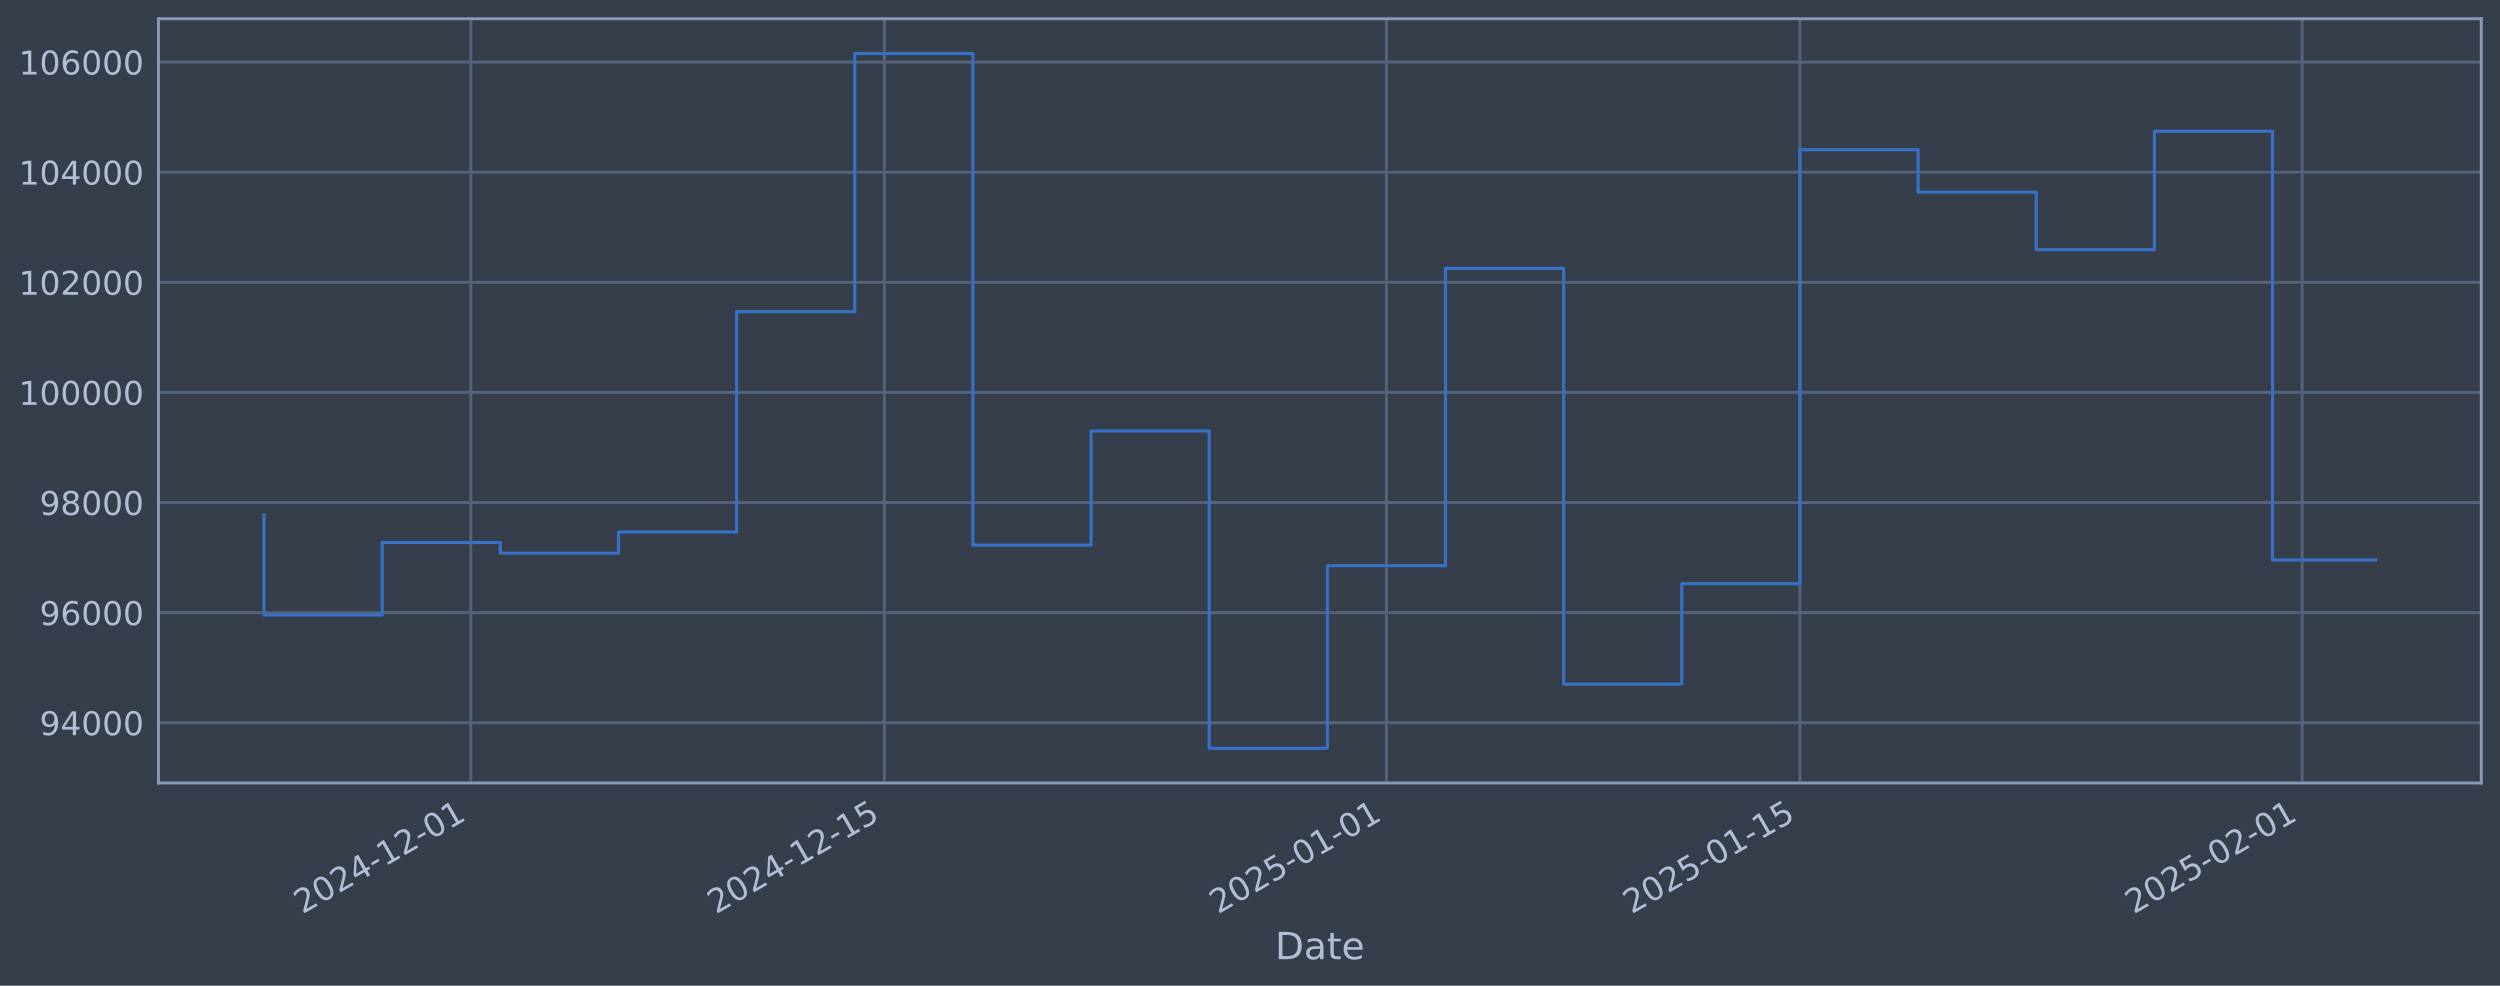
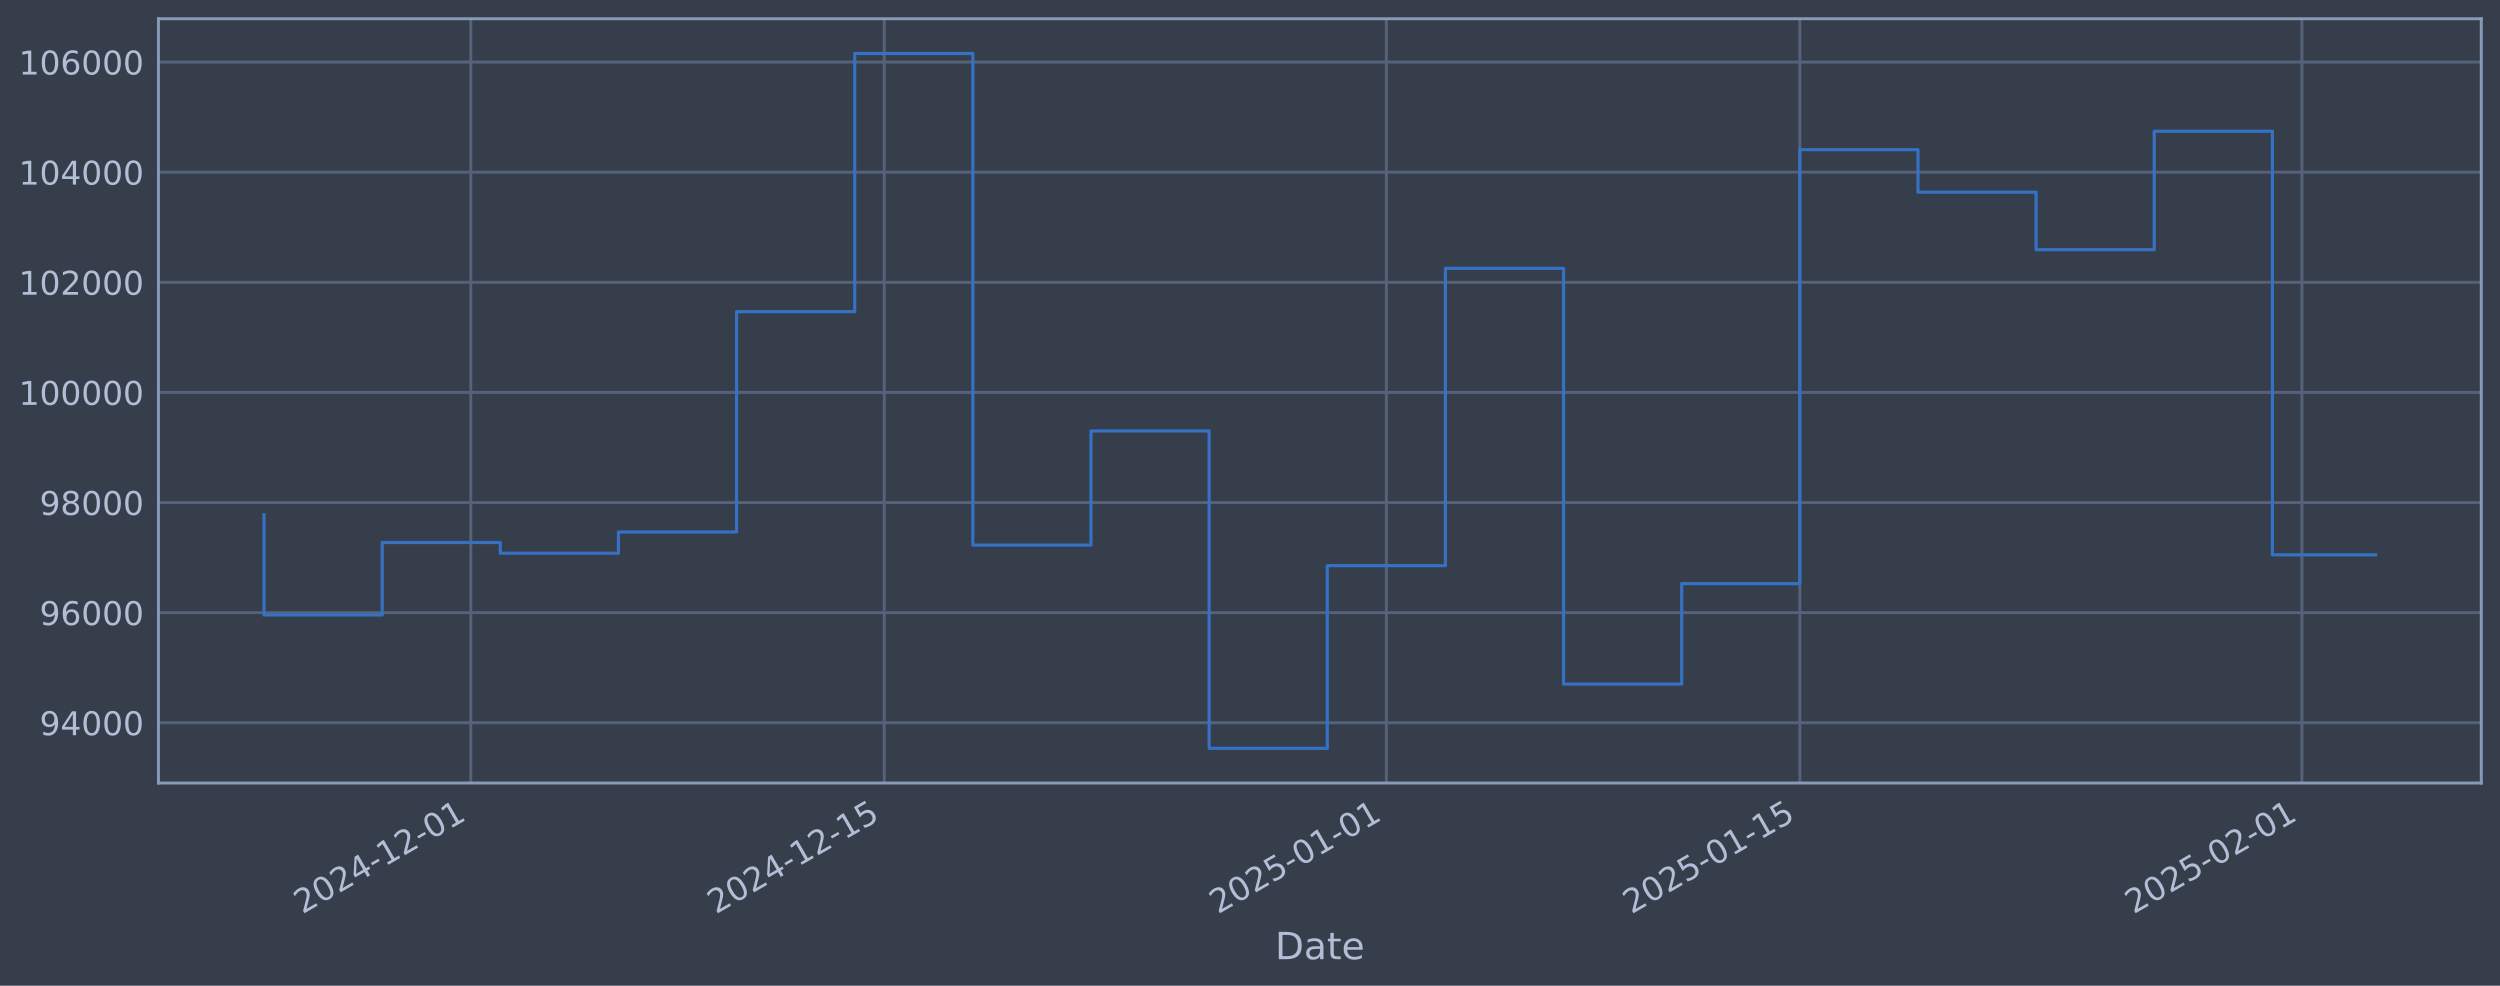
<svg xmlns="http://www.w3.org/2000/svg" xmlns:xlink="http://www.w3.org/1999/xlink" width="960.9pt" height="378.87pt" viewBox="0 0 960.9 378.87" version="1.1">
  <defs>
    <style type="text/css">*{stroke-linejoin: round; stroke-linecap: butt}</style>
  </defs>
  <g id="figure_1">
    <g id="patch_1">
      <path d="M 0 378.87  L 960.9 378.87  L 960.9 0  L 0 0  z " style="fill: #373e4b" />
    </g>
    <g id="axes_1">
      <g id="patch_2">
        <path d="M 60.901 300.96  L 953.701 300.96  L 953.701 7.2  L 60.901 7.2  z " style="fill: #373e4b" />
      </g>
      <g id="matplotlib.axis_1">
        <g id="xtick_1">
          <g id="line2d_1">
-             <path d="M 180.952 300.96  L 180.952 7.2  " clip-path="url(#p1dfd5ddd14)" style="fill: none; stroke: #546379; stroke-width: 1.12; stroke-linecap: square" />
+             <path d="M 180.946 300.96  L 180.946 7.2  " clip-path="url(#pfb8312b01c)" style="fill: none; stroke: #546379; stroke-width: 1.12; stroke-linecap: square" />
          </g>
          <g id="line2d_2" />
          <g id="text_1">
-             <g style="fill: #b1bed6" transform="translate(116.2264 351.4642) rotate(-30) scale(0.126 -0.126)">
+             <g style="fill: #b1bed6" transform="translate(116.2205 351.4642) rotate(-30) scale(0.126 -0.126)">
              <defs>
                <path id="DejaVuSans-32" d="M 1228 531  L 3431 531  L 3431 0  L 469 0  L 469 531  Q 828 903 1448 1529  Q 2069 2156 2228 2338  Q 2531 2678 2651 2914  Q 2772 3150 2772 3378  Q 2772 3750 2511 3984  Q 2250 4219 1831 4219  Q 1534 4219 1204 4116  Q 875 4013 500 3803  L 500 4441  Q 881 4594 1212 4672  Q 1544 4750 1819 4750  Q 2544 4750 2975 4387  Q 3406 4025 3406 3419  Q 3406 3131 3298 2873  Q 3191 2616 2906 2266  Q 2828 2175 2409 1742  Q 1991 1309 1228 531  z " transform="scale(0.015625)" />
                <path id="DejaVuSans-30" d="M 2034 4250  Q 1547 4250 1301 3770  Q 1056 3291 1056 2328  Q 1056 1369 1301 889  Q 1547 409 2034 409  Q 2525 409 2770 889  Q 3016 1369 3016 2328  Q 3016 3291 2770 3770  Q 2525 4250 2034 4250  z M 2034 4750  Q 2819 4750 3233 4129  Q 3647 3509 3647 2328  Q 3647 1150 3233 529  Q 2819 -91 2034 -91  Q 1250 -91 836 529  Q 422 1150 422 2328  Q 422 3509 836 4129  Q 1250 4750 2034 4750  z " transform="scale(0.015625)" />
                <path id="DejaVuSans-34" d="M 2419 4116  L 825 1625  L 2419 1625  L 2419 4116  z M 2253 4666  L 3047 4666  L 3047 1625  L 3713 1625  L 3713 1100  L 3047 1100  L 3047 0  L 2419 0  L 2419 1100  L 313 1100  L 313 1709  L 2253 4666  z " transform="scale(0.015625)" />
                <path id="DejaVuSans-2d" d="M 313 2009  L 1997 2009  L 1997 1497  L 313 1497  L 313 2009  z " transform="scale(0.015625)" />
                <path id="DejaVuSans-31" d="M 794 531  L 1825 531  L 1825 4091  L 703 3866  L 703 4441  L 1819 4666  L 2450 4666  L 2450 531  L 3481 531  L 3481 0  L 794 0  L 794 531  z " transform="scale(0.015625)" />
              </defs>
              <use xlink:href="#DejaVuSans-32" />
              <use xlink:href="#DejaVuSans-30" transform="translate(63.62305 0)" />
              <use xlink:href="#DejaVuSans-32" transform="translate(127.2461 0)" />
              <use xlink:href="#DejaVuSans-34" transform="translate(190.8691 0)" />
              <use xlink:href="#DejaVuSans-2d" transform="translate(254.4922 0)" />
              <use xlink:href="#DejaVuSans-31" transform="translate(290.5762 0)" />
              <use xlink:href="#DejaVuSans-32" transform="translate(354.1992 0)" />
              <use xlink:href="#DejaVuSans-2d" transform="translate(417.8223 0)" />
              <use xlink:href="#DejaVuSans-30" transform="translate(453.9062 0)" />
              <use xlink:href="#DejaVuSans-31" transform="translate(517.5293 0)" />
            </g>
          </g>
        </g>
        <g id="xtick_2">
          <g id="line2d_3">
-             <path d="M 339.891 300.96  L 339.891 7.2  " clip-path="url(#p1dfd5ddd14)" style="fill: none; stroke: #546379; stroke-width: 1.12; stroke-linecap: square" />
+             <path d="M 339.873 300.96  L 339.873 7.2  " clip-path="url(#pfb8312b01c)" style="fill: none; stroke: #546379; stroke-width: 1.12; stroke-linecap: square" />
          </g>
          <g id="line2d_4" />
          <g id="text_2">
-             <g style="fill: #b1bed6" transform="translate(275.1657 351.4642) rotate(-30) scale(0.126 -0.126)">
+             <g style="fill: #b1bed6" transform="translate(275.1478 351.4642) rotate(-30) scale(0.126 -0.126)">
              <defs>
                <path id="DejaVuSans-35" d="M 691 4666  L 3169 4666  L 3169 4134  L 1269 4134  L 1269 2991  Q 1406 3038 1543 3061  Q 1681 3084 1819 3084  Q 2600 3084 3056 2656  Q 3513 2228 3513 1497  Q 3513 744 3044 326  Q 2575 -91 1722 -91  Q 1428 -91 1123 -41  Q 819 9 494 109  L 494 744  Q 775 591 1075 516  Q 1375 441 1709 441  Q 2250 441 2565 725  Q 2881 1009 2881 1497  Q 2881 1984 2565 2268  Q 2250 2553 1709 2553  Q 1456 2553 1204 2497  Q 953 2441 691 2322  L 691 4666  z " transform="scale(0.015625)" />
              </defs>
              <use xlink:href="#DejaVuSans-32" />
              <use xlink:href="#DejaVuSans-30" transform="translate(63.62305 0)" />
              <use xlink:href="#DejaVuSans-32" transform="translate(127.2461 0)" />
              <use xlink:href="#DejaVuSans-34" transform="translate(190.8691 0)" />
              <use xlink:href="#DejaVuSans-2d" transform="translate(254.4922 0)" />
              <use xlink:href="#DejaVuSans-31" transform="translate(290.5762 0)" />
              <use xlink:href="#DejaVuSans-32" transform="translate(354.1992 0)" />
              <use xlink:href="#DejaVuSans-2d" transform="translate(417.8223 0)" />
              <use xlink:href="#DejaVuSans-31" transform="translate(453.9062 0)" />
              <use xlink:href="#DejaVuSans-35" transform="translate(517.5293 0)" />
            </g>
          </g>
        </g>
        <g id="xtick_3">
          <g id="line2d_5">
-             <path d="M 532.889 300.96  L 532.889 7.2  " clip-path="url(#p1dfd5ddd14)" style="fill: none; stroke: #546379; stroke-width: 1.12; stroke-linecap: square" />
+             <path d="M 532.856 300.96  L 532.856 7.2  " clip-path="url(#pfb8312b01c)" style="fill: none; stroke: #546379; stroke-width: 1.12; stroke-linecap: square" />
          </g>
          <g id="line2d_6" />
          <g id="text_3">
-             <g style="fill: #b1bed6" transform="translate(468.1634 351.4642) rotate(-30) scale(0.126 -0.126)">
+             <g style="fill: #b1bed6" transform="translate(468.1309 351.4642) rotate(-30) scale(0.126 -0.126)">
              <use xlink:href="#DejaVuSans-32" />
              <use xlink:href="#DejaVuSans-30" transform="translate(63.62305 0)" />
              <use xlink:href="#DejaVuSans-32" transform="translate(127.2461 0)" />
              <use xlink:href="#DejaVuSans-35" transform="translate(190.8691 0)" />
              <use xlink:href="#DejaVuSans-2d" transform="translate(254.4922 0)" />
              <use xlink:href="#DejaVuSans-30" transform="translate(290.5762 0)" />
              <use xlink:href="#DejaVuSans-31" transform="translate(354.1992 0)" />
              <use xlink:href="#DejaVuSans-2d" transform="translate(417.8223 0)" />
              <use xlink:href="#DejaVuSans-30" transform="translate(453.9062 0)" />
              <use xlink:href="#DejaVuSans-31" transform="translate(517.5293 0)" />
            </g>
          </g>
        </g>
        <g id="xtick_4">
          <g id="line2d_7">
-             <path d="M 691.828 300.96  L 691.828 7.2  " clip-path="url(#p1dfd5ddd14)" style="fill: none; stroke: #546379; stroke-width: 1.12; stroke-linecap: square" />
+             <path d="M 691.784 300.96  L 691.784 7.2  " clip-path="url(#pfb8312b01c)" style="fill: none; stroke: #546379; stroke-width: 1.12; stroke-linecap: square" />
          </g>
          <g id="line2d_8" />
          <g id="text_4">
-             <g style="fill: #b1bed6" transform="translate(627.1027 351.4642) rotate(-30) scale(0.126 -0.126)">
+             <g style="fill: #b1bed6" transform="translate(627.0583 351.4642) rotate(-30) scale(0.126 -0.126)">
              <use xlink:href="#DejaVuSans-32" />
              <use xlink:href="#DejaVuSans-30" transform="translate(63.62305 0)" />
              <use xlink:href="#DejaVuSans-32" transform="translate(127.2461 0)" />
              <use xlink:href="#DejaVuSans-35" transform="translate(190.8691 0)" />
              <use xlink:href="#DejaVuSans-2d" transform="translate(254.4922 0)" />
              <use xlink:href="#DejaVuSans-30" transform="translate(290.5762 0)" />
              <use xlink:href="#DejaVuSans-31" transform="translate(354.1992 0)" />
              <use xlink:href="#DejaVuSans-2d" transform="translate(417.8223 0)" />
              <use xlink:href="#DejaVuSans-31" transform="translate(453.9062 0)" />
              <use xlink:href="#DejaVuSans-35" transform="translate(517.5293 0)" />
            </g>
          </g>
        </g>
        <g id="xtick_5">
          <g id="line2d_9">
-             <path d="M 884.826 300.96  L 884.826 7.2  " clip-path="url(#p1dfd5ddd14)" style="fill: none; stroke: #546379; stroke-width: 1.12; stroke-linecap: square" />
+             <path d="M 884.767 300.96  L 884.767 7.2  " clip-path="url(#pfb8312b01c)" style="fill: none; stroke: #546379; stroke-width: 1.12; stroke-linecap: square" />
          </g>
          <g id="line2d_10" />
          <g id="text_5">
-             <g style="fill: #b1bed6" transform="translate(820.1004 351.4642) rotate(-30) scale(0.126 -0.126)">
+             <g style="fill: #b1bed6" transform="translate(820.0414 351.4642) rotate(-30) scale(0.126 -0.126)">
              <use xlink:href="#DejaVuSans-32" />
              <use xlink:href="#DejaVuSans-30" transform="translate(63.62305 0)" />
              <use xlink:href="#DejaVuSans-32" transform="translate(127.2461 0)" />
              <use xlink:href="#DejaVuSans-35" transform="translate(190.8691 0)" />
              <use xlink:href="#DejaVuSans-2d" transform="translate(254.4922 0)" />
              <use xlink:href="#DejaVuSans-30" transform="translate(290.5762 0)" />
              <use xlink:href="#DejaVuSans-32" transform="translate(354.1992 0)" />
              <use xlink:href="#DejaVuSans-2d" transform="translate(417.8223 0)" />
              <use xlink:href="#DejaVuSans-30" transform="translate(453.9062 0)" />
              <use xlink:href="#DejaVuSans-31" transform="translate(517.5293 0)" />
            </g>
          </g>
        </g>
        <g id="text_6">
          <g style="fill: #b1bed6" transform="translate(490.0914 368.6753) scale(0.144 -0.144)">
            <defs>
              <path id="DejaVuSans-44" d="M 1259 4147  L 1259 519  L 2022 519  Q 2988 519 3436 956  Q 3884 1394 3884 2338  Q 3884 3275 3436 3711  Q 2988 4147 2022 4147  L 1259 4147  z M 628 4666  L 1925 4666  Q 3281 4666 3915 4102  Q 4550 3538 4550 2338  Q 4550 1131 3912 565  Q 3275 0 1925 0  L 628 0  L 628 4666  z " transform="scale(0.015625)" />
              <path id="DejaVuSans-61" d="M 2194 1759  Q 1497 1759 1228 1600  Q 959 1441 959 1056  Q 959 750 1161 570  Q 1363 391 1709 391  Q 2188 391 2477 730  Q 2766 1069 2766 1631  L 2766 1759  L 2194 1759  z M 3341 1997  L 3341 0  L 2766 0  L 2766 531  Q 2569 213 2275 61  Q 1981 -91 1556 -91  Q 1019 -91 701 211  Q 384 513 384 1019  Q 384 1609 779 1909  Q 1175 2209 1959 2209  L 2766 2209  L 2766 2266  Q 2766 2663 2505 2880  Q 2244 3097 1772 3097  Q 1472 3097 1187 3025  Q 903 2953 641 2809  L 641 3341  Q 956 3463 1253 3523  Q 1550 3584 1831 3584  Q 2591 3584 2966 3190  Q 3341 2797 3341 1997  z " transform="scale(0.015625)" />
              <path id="DejaVuSans-74" d="M 1172 4494  L 1172 3500  L 2356 3500  L 2356 3053  L 1172 3053  L 1172 1153  Q 1172 725 1289 603  Q 1406 481 1766 481  L 2356 481  L 2356 0  L 1766 0  Q 1100 0 847 248  Q 594 497 594 1153  L 594 3053  L 172 3053  L 172 3500  L 594 3500  L 594 4494  L 1172 4494  z " transform="scale(0.015625)" />
              <path id="DejaVuSans-65" d="M 3597 1894  L 3597 1613  L 953 1613  Q 991 1019 1311 708  Q 1631 397 2203 397  Q 2534 397 2845 478  Q 3156 559 3463 722  L 3463 178  Q 3153 47 2828 -22  Q 2503 -91 2169 -91  Q 1331 -91 842 396  Q 353 884 353 1716  Q 353 2575 817 3079  Q 1281 3584 2069 3584  Q 2775 3584 3186 3129  Q 3597 2675 3597 1894  z M 3022 2063  Q 3016 2534 2758 2815  Q 2500 3097 2075 3097  Q 1594 3097 1305 2825  Q 1016 2553 972 2059  L 3022 2063  z " transform="scale(0.015625)" />
            </defs>
            <use xlink:href="#DejaVuSans-44" />
            <use xlink:href="#DejaVuSans-61" transform="translate(77.00195 0)" />
            <use xlink:href="#DejaVuSans-74" transform="translate(138.2812 0)" />
            <use xlink:href="#DejaVuSans-65" transform="translate(177.4902 0)" />
          </g>
        </g>
      </g>
      <g id="matplotlib.axis_2">
        <g id="ytick_1">
          <g id="line2d_11">
-             <path d="M 60.901 277.797  L 953.701 277.797  " clip-path="url(#p1dfd5ddd14)" style="fill: none; stroke: #546379; stroke-width: 1.12; stroke-linecap: square" />
+             <path d="M 60.901 277.797  L 953.701 277.797  " clip-path="url(#pfb8312b01c)" style="fill: none; stroke: #546379; stroke-width: 1.12; stroke-linecap: square" />
          </g>
          <g id="line2d_12" />
          <g id="text_7">
            <g style="fill: #b1bed6" transform="translate(15.21675 282.5841) scale(0.126 -0.126)">
              <defs>
                <path id="DejaVuSans-39" d="M 703 97  L 703 672  Q 941 559 1184 500  Q 1428 441 1663 441  Q 2288 441 2617 861  Q 2947 1281 2994 2138  Q 2813 1869 2534 1725  Q 2256 1581 1919 1581  Q 1219 1581 811 2004  Q 403 2428 403 3163  Q 403 3881 828 4315  Q 1253 4750 1959 4750  Q 2769 4750 3195 4129  Q 3622 3509 3622 2328  Q 3622 1225 3098 567  Q 2575 -91 1691 -91  Q 1453 -91 1209 -44  Q 966 3 703 97  z M 1959 2075  Q 2384 2075 2632 2365  Q 2881 2656 2881 3163  Q 2881 3666 2632 3958  Q 2384 4250 1959 4250  Q 1534 4250 1286 3958  Q 1038 3666 1038 3163  Q 1038 2656 1286 2365  Q 1534 2075 1959 2075  z " transform="scale(0.015625)" />
              </defs>
              <use xlink:href="#DejaVuSans-39" />
              <use xlink:href="#DejaVuSans-34" transform="translate(63.62305 0)" />
              <use xlink:href="#DejaVuSans-30" transform="translate(127.2461 0)" />
              <use xlink:href="#DejaVuSans-30" transform="translate(190.8691 0)" />
              <use xlink:href="#DejaVuSans-30" transform="translate(254.4922 0)" />
            </g>
          </g>
        </g>
        <g id="ytick_2">
          <g id="line2d_13">
-             <path d="M 60.901 235.473  L 953.701 235.473  " clip-path="url(#p1dfd5ddd14)" style="fill: none; stroke: #546379; stroke-width: 1.12; stroke-linecap: square" />
+             <path d="M 60.901 235.473  L 953.701 235.473  " clip-path="url(#pfb8312b01c)" style="fill: none; stroke: #546379; stroke-width: 1.12; stroke-linecap: square" />
          </g>
          <g id="line2d_14" />
          <g id="text_8">
            <g style="fill: #b1bed6" transform="translate(15.21675 240.2602) scale(0.126 -0.126)">
              <defs>
                <path id="DejaVuSans-36" d="M 2113 2584  Q 1688 2584 1439 2293  Q 1191 2003 1191 1497  Q 1191 994 1439 701  Q 1688 409 2113 409  Q 2538 409 2786 701  Q 3034 994 3034 1497  Q 3034 2003 2786 2293  Q 2538 2584 2113 2584  z M 3366 4563  L 3366 3988  Q 3128 4100 2886 4159  Q 2644 4219 2406 4219  Q 1781 4219 1451 3797  Q 1122 3375 1075 2522  Q 1259 2794 1537 2939  Q 1816 3084 2150 3084  Q 2853 3084 3261 2657  Q 3669 2231 3669 1497  Q 3669 778 3244 343  Q 2819 -91 2113 -91  Q 1303 -91 875 529  Q 447 1150 447 2328  Q 447 3434 972 4092  Q 1497 4750 2381 4750  Q 2619 4750 2861 4703  Q 3103 4656 3366 4563  z " transform="scale(0.015625)" />
              </defs>
              <use xlink:href="#DejaVuSans-39" />
              <use xlink:href="#DejaVuSans-36" transform="translate(63.62305 0)" />
              <use xlink:href="#DejaVuSans-30" transform="translate(127.2461 0)" />
              <use xlink:href="#DejaVuSans-30" transform="translate(190.8691 0)" />
              <use xlink:href="#DejaVuSans-30" transform="translate(254.4922 0)" />
            </g>
          </g>
        </g>
        <g id="ytick_3">
          <g id="line2d_15">
-             <path d="M 60.901 193.149  L 953.701 193.149  " clip-path="url(#p1dfd5ddd14)" style="fill: none; stroke: #546379; stroke-width: 1.12; stroke-linecap: square" />
+             <path d="M 60.901 193.149  L 953.701 193.149  " clip-path="url(#pfb8312b01c)" style="fill: none; stroke: #546379; stroke-width: 1.12; stroke-linecap: square" />
          </g>
          <g id="line2d_16" />
          <g id="text_9">
            <g style="fill: #b1bed6" transform="translate(15.21675 197.9364) scale(0.126 -0.126)">
              <defs>
                <path id="DejaVuSans-38" d="M 2034 2216  Q 1584 2216 1326 1975  Q 1069 1734 1069 1313  Q 1069 891 1326 650  Q 1584 409 2034 409  Q 2484 409 2743 651  Q 3003 894 3003 1313  Q 3003 1734 2745 1975  Q 2488 2216 2034 2216  z M 1403 2484  Q 997 2584 770 2862  Q 544 3141 544 3541  Q 544 4100 942 4425  Q 1341 4750 2034 4750  Q 2731 4750 3128 4425  Q 3525 4100 3525 3541  Q 3525 3141 3298 2862  Q 3072 2584 2669 2484  Q 3125 2378 3379 2068  Q 3634 1759 3634 1313  Q 3634 634 3220 271  Q 2806 -91 2034 -91  Q 1263 -91 848 271  Q 434 634 434 1313  Q 434 1759 690 2068  Q 947 2378 1403 2484  z M 1172 3481  Q 1172 3119 1398 2916  Q 1625 2713 2034 2713  Q 2441 2713 2670 2916  Q 2900 3119 2900 3481  Q 2900 3844 2670 4047  Q 2441 4250 2034 4250  Q 1625 4250 1398 4047  Q 1172 3844 1172 3481  z " transform="scale(0.015625)" />
              </defs>
              <use xlink:href="#DejaVuSans-39" />
              <use xlink:href="#DejaVuSans-38" transform="translate(63.62305 0)" />
              <use xlink:href="#DejaVuSans-30" transform="translate(127.2461 0)" />
              <use xlink:href="#DejaVuSans-30" transform="translate(190.8691 0)" />
              <use xlink:href="#DejaVuSans-30" transform="translate(254.4922 0)" />
            </g>
          </g>
        </g>
        <g id="ytick_4">
          <g id="line2d_17">
-             <path d="M 60.901 150.826  L 953.701 150.826  " clip-path="url(#p1dfd5ddd14)" style="fill: none; stroke: #546379; stroke-width: 1.12; stroke-linecap: square" />
+             <path d="M 60.901 150.826  L 953.701 150.826  " clip-path="url(#pfb8312b01c)" style="fill: none; stroke: #546379; stroke-width: 1.12; stroke-linecap: square" />
          </g>
          <g id="line2d_18" />
          <g id="text_10">
            <g style="fill: #b1bed6" transform="translate(7.2 155.6126) scale(0.126 -0.126)">
              <use xlink:href="#DejaVuSans-31" />
              <use xlink:href="#DejaVuSans-30" transform="translate(63.62305 0)" />
              <use xlink:href="#DejaVuSans-30" transform="translate(127.2461 0)" />
              <use xlink:href="#DejaVuSans-30" transform="translate(190.8691 0)" />
              <use xlink:href="#DejaVuSans-30" transform="translate(254.4922 0)" />
              <use xlink:href="#DejaVuSans-30" transform="translate(318.1152 0)" />
            </g>
          </g>
        </g>
        <g id="ytick_5">
          <g id="line2d_19">
-             <path d="M 60.901 108.502  L 953.701 108.502  " clip-path="url(#p1dfd5ddd14)" style="fill: none; stroke: #546379; stroke-width: 1.12; stroke-linecap: square" />
+             <path d="M 60.901 108.502  L 953.701 108.502  " clip-path="url(#pfb8312b01c)" style="fill: none; stroke: #546379; stroke-width: 1.12; stroke-linecap: square" />
          </g>
          <g id="line2d_20" />
          <g id="text_11">
            <g style="fill: #b1bed6" transform="translate(7.2 113.2888) scale(0.126 -0.126)">
              <use xlink:href="#DejaVuSans-31" />
              <use xlink:href="#DejaVuSans-30" transform="translate(63.62305 0)" />
              <use xlink:href="#DejaVuSans-32" transform="translate(127.2461 0)" />
              <use xlink:href="#DejaVuSans-30" transform="translate(190.8691 0)" />
              <use xlink:href="#DejaVuSans-30" transform="translate(254.4922 0)" />
              <use xlink:href="#DejaVuSans-30" transform="translate(318.1152 0)" />
            </g>
          </g>
        </g>
        <g id="ytick_6">
          <g id="line2d_21">
-             <path d="M 60.901 66.178  L 953.701 66.178  " clip-path="url(#p1dfd5ddd14)" style="fill: none; stroke: #546379; stroke-width: 1.12; stroke-linecap: square" />
+             <path d="M 60.901 66.178  L 953.701 66.178  " clip-path="url(#pfb8312b01c)" style="fill: none; stroke: #546379; stroke-width: 1.12; stroke-linecap: square" />
          </g>
          <g id="line2d_22" />
          <g id="text_12">
            <g style="fill: #b1bed6" transform="translate(7.2 70.96502) scale(0.126 -0.126)">
              <use xlink:href="#DejaVuSans-31" />
              <use xlink:href="#DejaVuSans-30" transform="translate(63.62305 0)" />
              <use xlink:href="#DejaVuSans-34" transform="translate(127.2461 0)" />
              <use xlink:href="#DejaVuSans-30" transform="translate(190.8691 0)" />
              <use xlink:href="#DejaVuSans-30" transform="translate(254.4922 0)" />
              <use xlink:href="#DejaVuSans-30" transform="translate(318.1152 0)" />
            </g>
          </g>
        </g>
        <g id="ytick_7">
          <g id="line2d_23">
-             <path d="M 60.901 23.854  L 953.701 23.854  " clip-path="url(#p1dfd5ddd14)" style="fill: none; stroke: #546379; stroke-width: 1.12; stroke-linecap: square" />
+             <path d="M 60.901 23.854  L 953.701 23.854  " clip-path="url(#pfb8312b01c)" style="fill: none; stroke: #546379; stroke-width: 1.12; stroke-linecap: square" />
          </g>
          <g id="line2d_24" />
          <g id="text_13">
            <g style="fill: #b1bed6" transform="translate(7.2 28.64121) scale(0.126 -0.126)">
              <use xlink:href="#DejaVuSans-31" />
              <use xlink:href="#DejaVuSans-30" transform="translate(63.62305 0)" />
              <use xlink:href="#DejaVuSans-36" transform="translate(127.2461 0)" />
              <use xlink:href="#DejaVuSans-30" transform="translate(190.8691 0)" />
              <use xlink:href="#DejaVuSans-30" transform="translate(254.4922 0)" />
              <use xlink:href="#DejaVuSans-30" transform="translate(318.1152 0)" />
            </g>
          </g>
        </g>
      </g>
      <g id="line2d_25">
-         <path d="M 101.482 197.87  L 101.482 236.383  L 146.894 236.383  L 146.894 208.521  L 192.305 208.521  L 192.305 212.628  L 237.716 212.628  L 237.716 204.459  L 283.127 204.459  L 283.127 119.77  L 328.538 119.77  L 328.538 20.553  L 373.95 20.553  L 373.95 209.517  L 419.361 209.517  L 419.361 165.636  L 464.772 165.636  L 464.772 287.607  L 510.183 287.607  L 510.183 217.409  L 555.595 217.409  L 555.595 103.141  L 601.006 103.141  L 601.006 262.927  L 646.417 262.927  L 646.417 224.318  L 691.828 224.318  L 691.828 57.525  L 737.239 57.525  L 737.239 73.859  L 782.651 73.859  L 782.651 95.961  L 828.062 95.961  L 828.062 50.434  L 873.473 50.434  L 873.473 215.233  L 913.119 215.233  " clip-path="url(#p1dfd5ddd14)" style="fill: none; stroke: #3572c6; stroke-width: 1.2; stroke-linecap: square" />
+         <path d="M 101.482 197.87  L 101.482 236.383  L 146.89 236.383  L 146.89 208.521  L 192.298 208.521  L 192.298 212.628  L 237.706 212.628  L 237.706 204.459  L 283.114 204.459  L 283.114 119.77  L 328.521 119.77  L 328.521 20.553  L 373.929 20.553  L 373.929 209.517  L 419.337 209.517  L 419.337 165.636  L 464.745 165.636  L 464.745 287.607  L 510.153 287.607  L 510.153 217.409  L 555.56 217.409  L 555.56 103.141  L 600.968 103.141  L 600.968 262.927  L 646.376 262.927  L 646.376 224.318  L 691.784 224.318  L 691.784 57.525  L 737.192 57.525  L 737.192 73.859  L 782.599 73.859  L 782.599 95.961  L 828.007 95.961  L 828.007 50.434  L 873.415 50.434  L 873.415 213.264  L 913.119 213.264  " clip-path="url(#pfb8312b01c)" style="fill: none; stroke: #3572c6; stroke-width: 1.2; stroke-linecap: square" />
      </g>
      <g id="patch_3">
        <path d="M 60.901 300.96  L 60.901 7.2  " style="fill: none; stroke: #899ab8; stroke-width: 1.12; stroke-linejoin: miter; stroke-linecap: square" />
      </g>
      <g id="patch_4">
        <path d="M 953.701 300.96  L 953.701 7.2  " style="fill: none; stroke: #899ab8; stroke-width: 1.12; stroke-linejoin: miter; stroke-linecap: square" />
      </g>
      <g id="patch_5">
        <path d="M 60.901 300.96  L 953.701 300.96  " style="fill: none; stroke: #899ab8; stroke-width: 1.12; stroke-linejoin: miter; stroke-linecap: square" />
      </g>
      <g id="patch_6">
        <path d="M 60.901 7.2  L 953.701 7.2  " style="fill: none; stroke: #899ab8; stroke-width: 1.12; stroke-linejoin: miter; stroke-linecap: square" />
      </g>
    </g>
  </g>
  <defs>
-     <clipPath id="p1dfd5ddd14">
+     <clipPath id="pfb8312b01c">
      <rect x="60.901" y="7.2" width="892.8" height="293.76" />
    </clipPath>
  </defs>
</svg>
